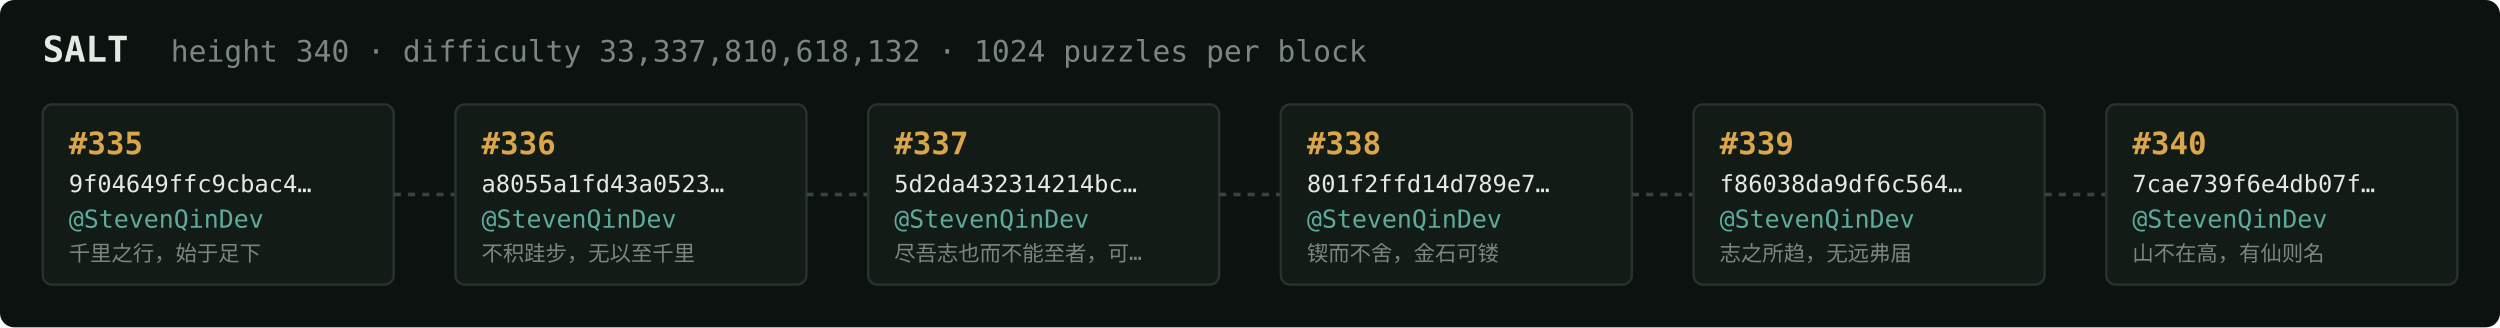
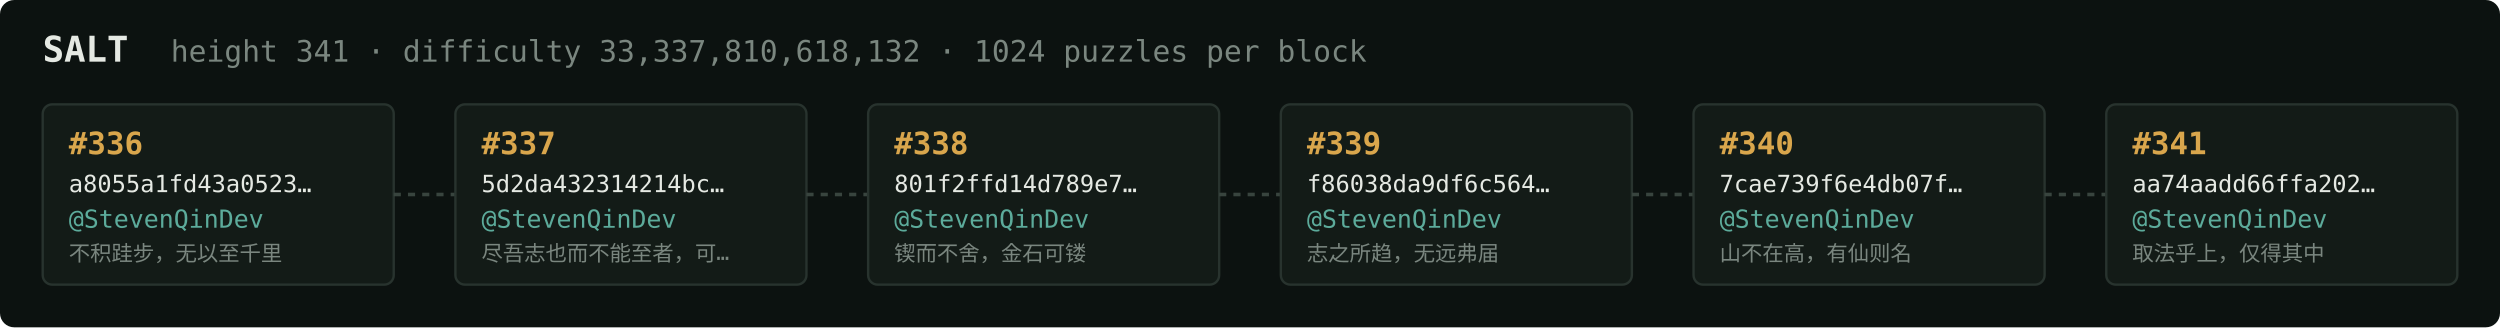
<svg xmlns="http://www.w3.org/2000/svg" width="1054" height="138" viewBox="0 0 1054 138" font-family="ui-monospace,SFMono-Regular,Menlo,monospace">
  <rect fill="#0c1210" width="1054" height="138" rx="6" />
  <text x="18" y="26" fill="#e5e9e3" font-size="15" font-weight="700">SALT</text>
-   <text x="72" y="26" fill="#7a867f" font-size="12.5">height 340 · difficulty 33,337,810,618,132 · 1024 puzzles per block</text>
+   <text x="72" y="26" fill="#7a867f" font-size="12.5">height 341 · difficulty 33,337,810,618,132 · 1024 puzzles per block</text>
  <rect x="18" y="44" width="148" height="76" rx="4" fill="#131b17" stroke="#28332e" stroke-width="1" />
-   <text x="29" y="65" fill="#d9a64c" font-size="13" font-weight="700">#335</text>
-   <text x="29" y="81" fill="#e5e9e3" font-size="10">9f04649ffc9cbac4…</text>
+   <text x="29" y="65" fill="#d9a64c" font-size="13" font-weight="700">#336</text>
+   <text x="29" y="81" fill="#e5e9e3" font-size="10">a8055a1fd43a0523…</text>
  <text x="29" y="96" fill="#5cab9b" font-size="10.5">@StevenQinDev</text>
-   <text x="29" y="110" fill="#7a867f" font-size="9">千里之行，始于足下</text>
+   <text x="29" y="110" fill="#7a867f" font-size="9">不积跬步，无以至千里</text>
  <line x1="166" y1="82.0" x2="192" y2="82.0" stroke="#38443e" stroke-width="1.5" stroke-dasharray="3 3" />
  <rect x="192" y="44" width="148" height="76" rx="4" fill="#131b17" stroke="#28332e" stroke-width="1" />
-   <text x="203" y="65" fill="#d9a64c" font-size="13" font-weight="700">#336</text>
-   <text x="203" y="81" fill="#e5e9e3" font-size="10">a8055a1fd43a0523…</text>
+   <text x="203" y="65" fill="#d9a64c" font-size="13" font-weight="700">#337</text>
+   <text x="203" y="81" fill="#e5e9e3" font-size="10">5d2da432314214bc…</text>
  <text x="203" y="96" fill="#5cab9b" font-size="10.5">@StevenQinDev</text>
-   <text x="203" y="110" fill="#7a867f" font-size="9">不积跬步，无以至千里</text>
+   <text x="203" y="110" fill="#7a867f" font-size="9">尽吾志也而不能至者，可…</text>
  <line x1="340" y1="82.0" x2="366" y2="82.0" stroke="#38443e" stroke-width="1.5" stroke-dasharray="3 3" />
  <rect x="366" y="44" width="148" height="76" rx="4" fill="#131b17" stroke="#28332e" stroke-width="1" />
-   <text x="377" y="65" fill="#d9a64c" font-size="13" font-weight="700">#337</text>
-   <text x="377" y="81" fill="#e5e9e3" font-size="10">5d2da432314214bc…</text>
+   <text x="377" y="65" fill="#d9a64c" font-size="13" font-weight="700">#338</text>
+   <text x="377" y="81" fill="#e5e9e3" font-size="10">801f2ffd14d789e7…</text>
  <text x="377" y="96" fill="#5cab9b" font-size="10.5">@StevenQinDev</text>
-   <text x="377" y="110" fill="#7a867f" font-size="9">尽吾志也而不能至者，可…</text>
+   <text x="377" y="110" fill="#7a867f" font-size="9">锲而不舍，金石可镂</text>
  <line x1="514" y1="82.0" x2="540" y2="82.0" stroke="#38443e" stroke-width="1.5" stroke-dasharray="3 3" />
  <rect x="540" y="44" width="148" height="76" rx="4" fill="#131b17" stroke="#28332e" stroke-width="1" />
-   <text x="551" y="65" fill="#d9a64c" font-size="13" font-weight="700">#338</text>
-   <text x="551" y="81" fill="#e5e9e3" font-size="10">801f2ffd14d789e7…</text>
+   <text x="551" y="65" fill="#d9a64c" font-size="13" font-weight="700">#339</text>
+   <text x="551" y="81" fill="#e5e9e3" font-size="10">f86038da9df6c564…</text>
  <text x="551" y="96" fill="#5cab9b" font-size="10.5">@StevenQinDev</text>
-   <text x="551" y="110" fill="#7a867f" font-size="9">锲而不舍，金石可镂</text>
+   <text x="551" y="110" fill="#7a867f" font-size="9">志之所趋，无远弗届</text>
  <line x1="688" y1="82.0" x2="714" y2="82.0" stroke="#38443e" stroke-width="1.5" stroke-dasharray="3 3" />
  <rect x="714" y="44" width="148" height="76" rx="4" fill="#131b17" stroke="#28332e" stroke-width="1" />
-   <text x="725" y="65" fill="#d9a64c" font-size="13" font-weight="700">#339</text>
-   <text x="725" y="81" fill="#e5e9e3" font-size="10">f86038da9df6c564…</text>
+   <text x="725" y="65" fill="#d9a64c" font-size="13" font-weight="700">#340</text>
+   <text x="725" y="81" fill="#e5e9e3" font-size="10">7cae739f6e4db07f…</text>
  <text x="725" y="96" fill="#5cab9b" font-size="10.5">@StevenQinDev</text>
-   <text x="725" y="110" fill="#7a867f" font-size="9">志之所趋，无远弗届</text>
+   <text x="725" y="110" fill="#7a867f" font-size="9">山不在高，有仙则名</text>
  <line x1="862" y1="82.0" x2="888" y2="82.0" stroke="#38443e" stroke-width="1.5" stroke-dasharray="3 3" />
  <rect x="888" y="44" width="148" height="76" rx="4" fill="#131b17" stroke="#28332e" stroke-width="1" />
-   <text x="899" y="65" fill="#d9a64c" font-size="13" font-weight="700">#340</text>
-   <text x="899" y="81" fill="#e5e9e3" font-size="10">7cae739f6e4db07f…</text>
+   <text x="899" y="65" fill="#d9a64c" font-size="13" font-weight="700">#341</text>
+   <text x="899" y="81" fill="#e5e9e3" font-size="10">aa74aadd66ffa202…</text>
  <text x="899" y="96" fill="#5cab9b" font-size="10.5">@StevenQinDev</text>
-   <text x="899" y="110" fill="#7a867f" font-size="9">山不在高，有仙则名</text>
+   <text x="899" y="110" fill="#7a867f" font-size="9">取法乎上，仅得其中</text>
</svg>
